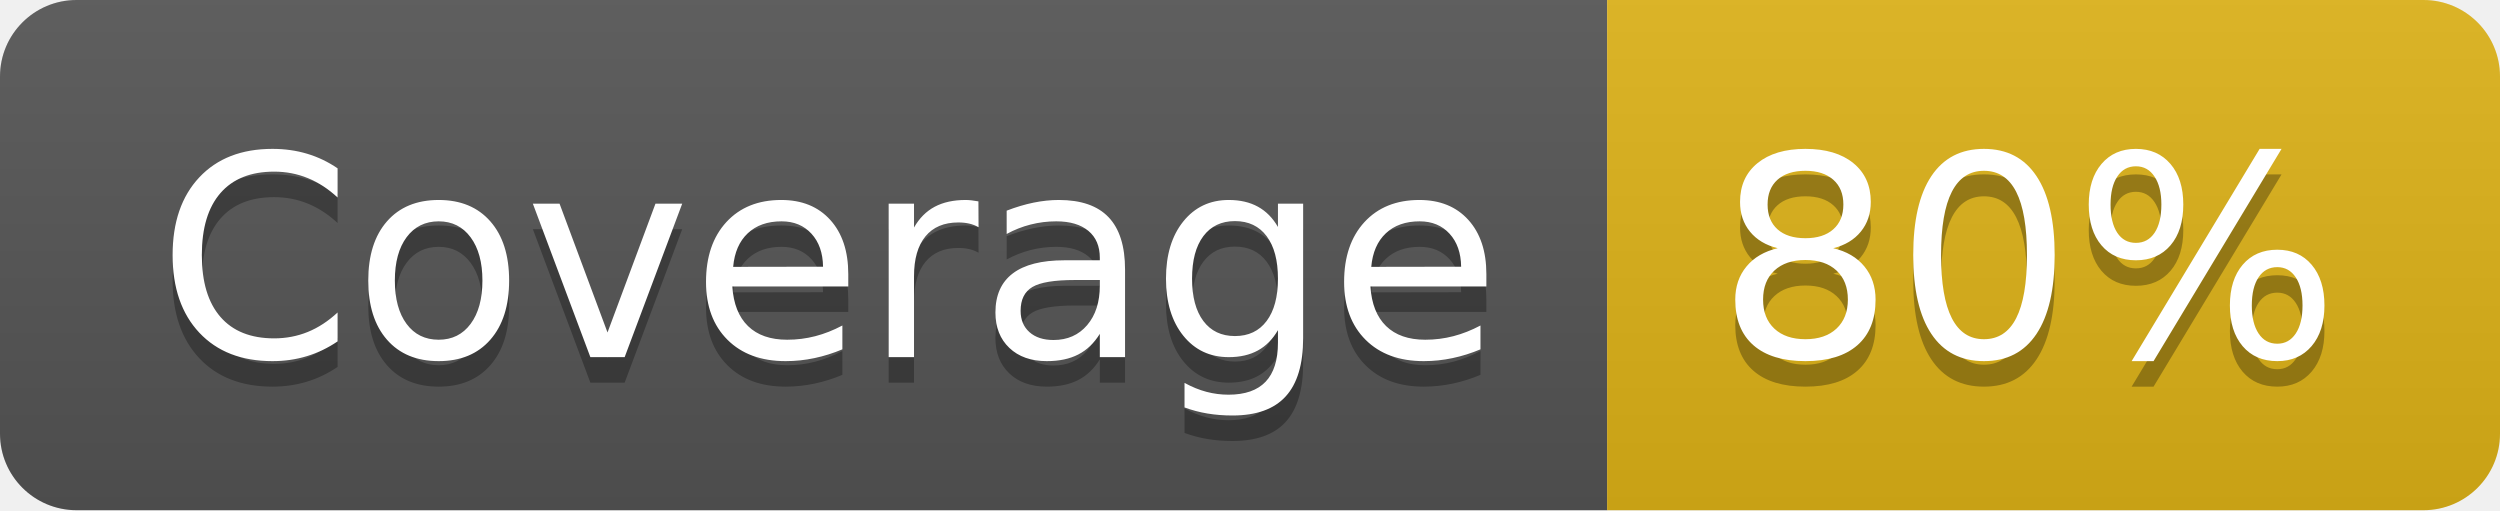
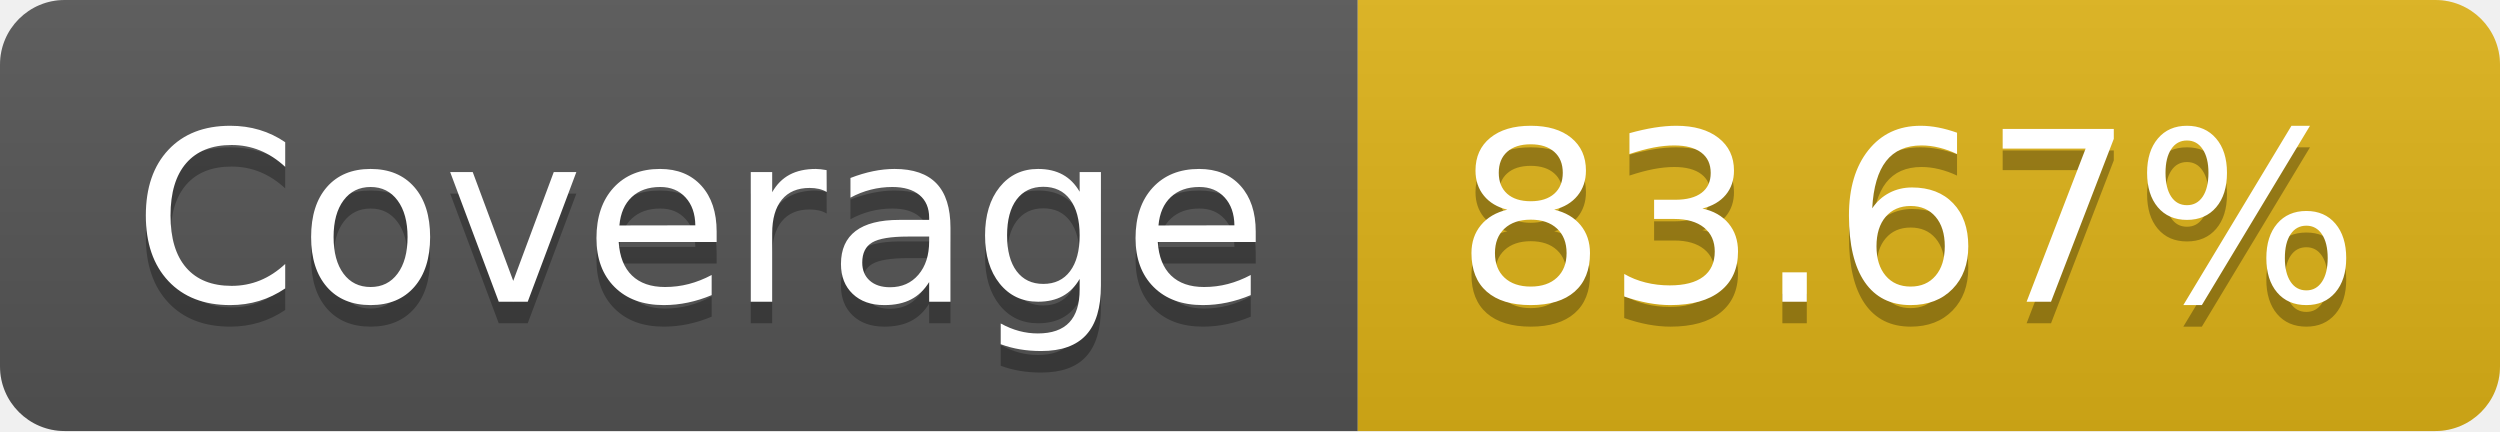
- <svg xmlns="http://www.w3.org/2000/svg" width="98" height="20" role="img" aria-label="Coverage: 80%">
+ <svg xmlns="http://www.w3.org/2000/svg" width="116" height="20" role="img" aria-label="Coverage: 83.67%">
  <linearGradient id="s" x2="0" y2="100%">
    <stop offset="0" stop-color="#bbb" stop-opacity=".1" />
    <stop offset="1" stop-opacity=".1" />
  </linearGradient>
  <clipPath id="r">
-     <rect width="98" height="20" rx="3" fill="#fff" />
+     <rect width="116" height="20" rx="3" fill="#fff" />
  </clipPath>
  <g clip-path="url(#r)">
    <rect width="63" height="20" fill="#555" />
-     <rect x="63" width="35" height="20" fill="#dfb317" />
-     <rect width="98" height="20" fill="url(#s)" />
+     <rect x="63" width="53" height="20" fill="#dfb317" />
+     <rect width="116" height="20" fill="url(#s)" />
  </g>
  <g fill="#fff" text-anchor="middle" font-family="Verdana,Geneva,DejaVu Sans,sans-serif" text-rendering="geometricPrecision" font-size="110">
    <text aria-hidden="true" x="325" y="150" fill="#010101" fill-opacity=".3" transform="scale(.1)" textLength="530">Coverage</text>
    <text x="325" y="140" transform="scale(.1)" fill="#fff" textLength="530">Coverage</text>
-     <text aria-hidden="true" x="795" y="150" fill="#010101" fill-opacity=".3" transform="scale(.1)" textLength="250">80%</text>
-     <text x="795" y="140" transform="scale(.1)" fill="#fff" textLength="250">80%</text>
+     <text aria-hidden="true" x="885" y="150" fill="#010101" fill-opacity=".3" transform="scale(.1)" textLength="430">83.67%</text>
+     <text x="885" y="140" transform="scale(.1)" fill="#fff" textLength="430">83.67%</text>
  </g>
</svg>
